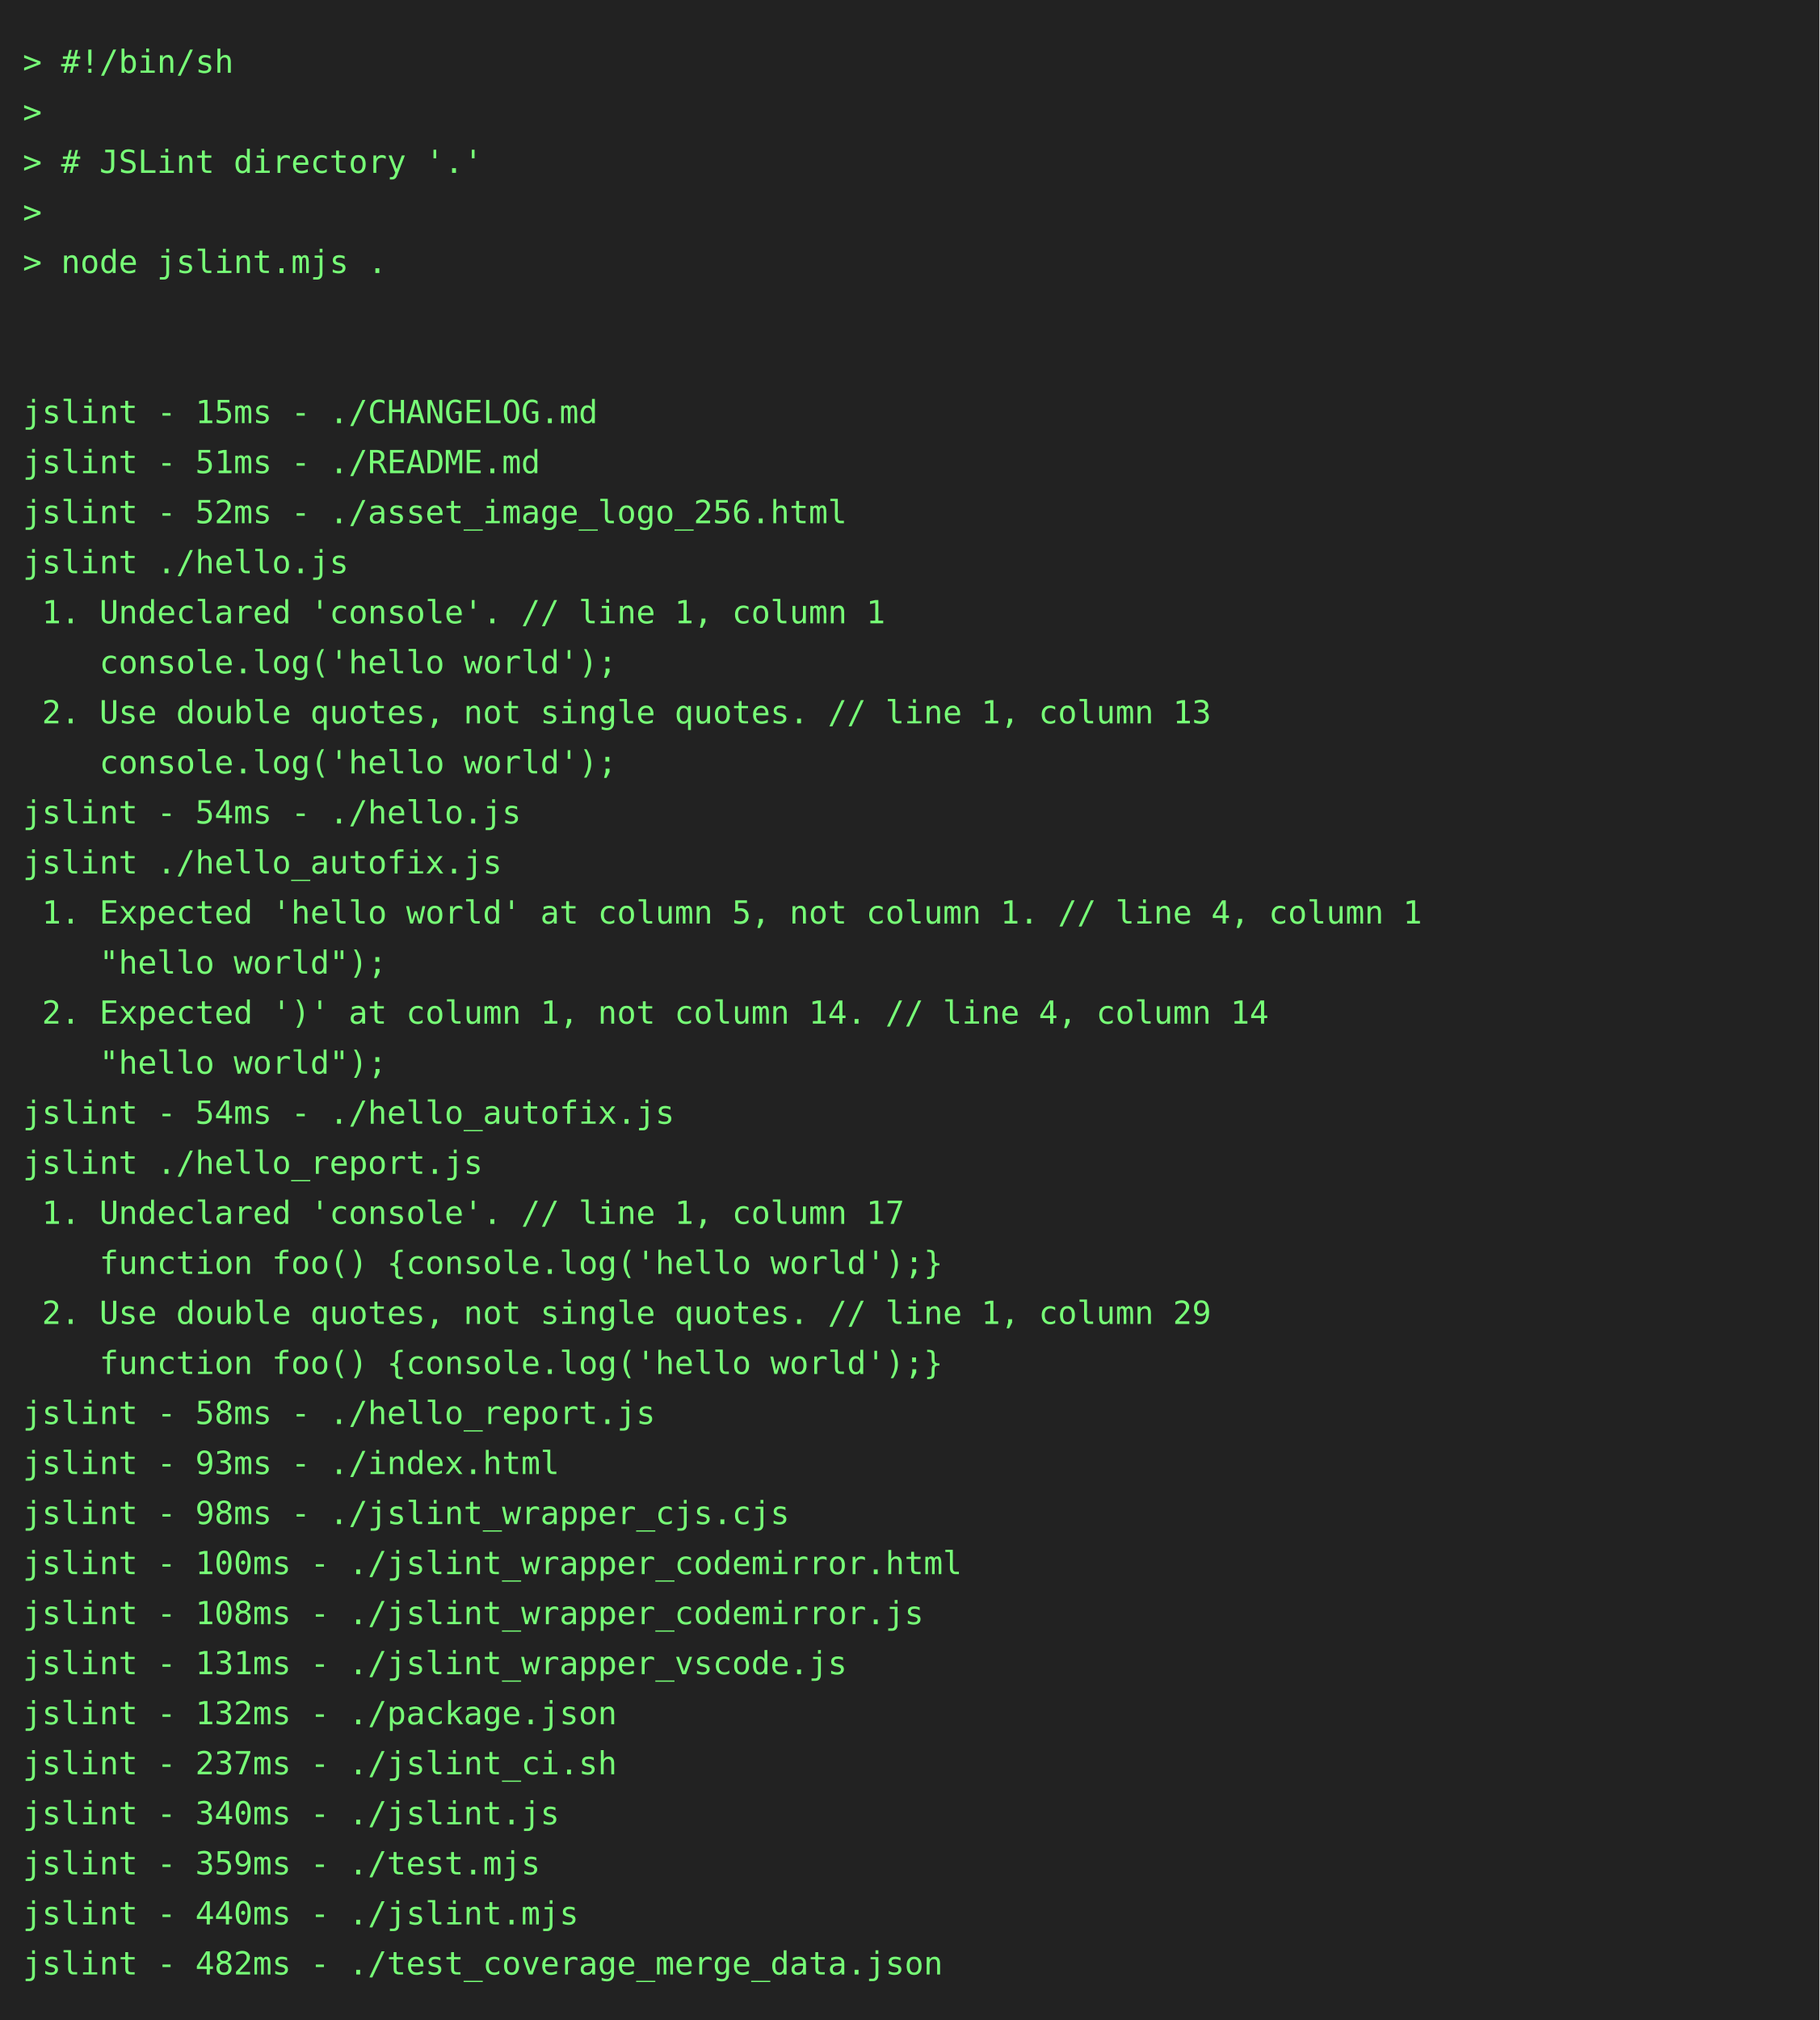
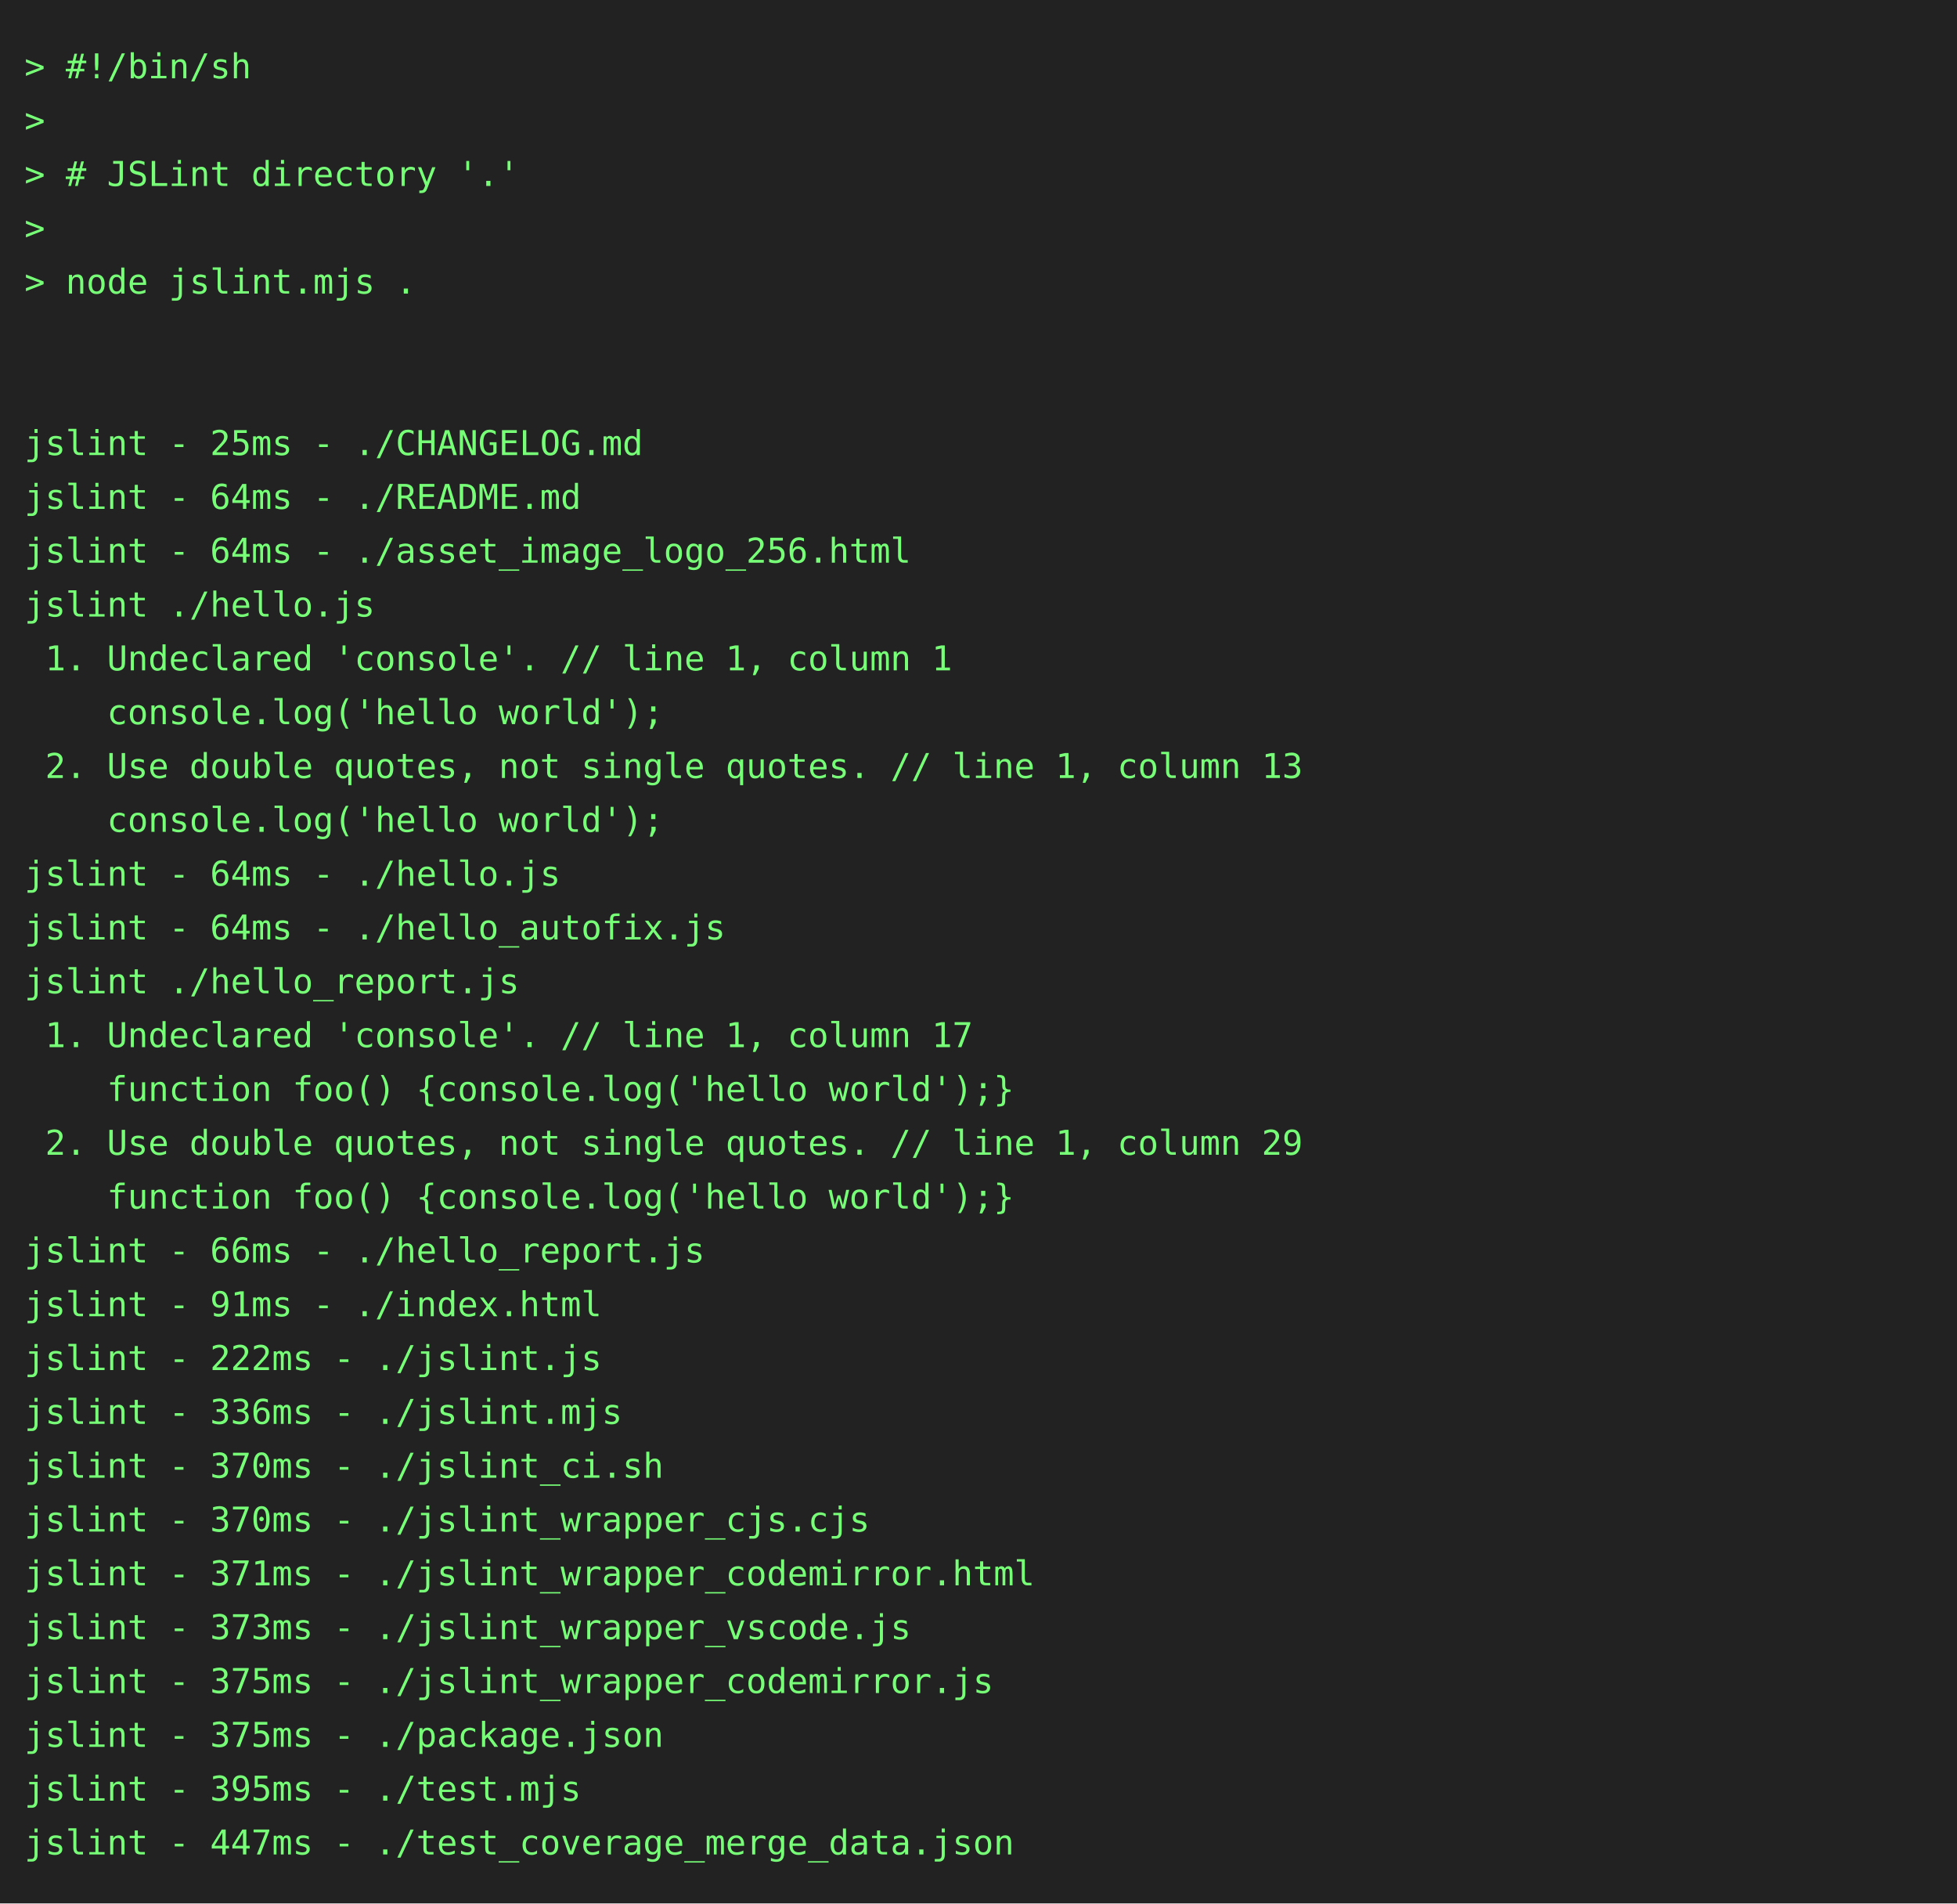
- <svg xmlns="http://www.w3.org/2000/svg" height="888" width="800">
-   <rect height="888" fill="#222" width="800" />
+ <svg xmlns="http://www.w3.org/2000/svg" height="778" width="800">
+   <rect height="778" fill="#222" width="800" />
  <text fill="#7f7" font-family="consolas, menlo, monospace" font-size="14" xml:space="preserve">
    <tspan lengthAdjust="spacingAndGlyphs" textLength="768" x="10" y="32">&gt; #!/bin/sh                                                                                      </tspan>
    <tspan lengthAdjust="spacingAndGlyphs" textLength="768" x="10" y="54">&gt;                                                                                                </tspan>
    <tspan lengthAdjust="spacingAndGlyphs" textLength="768" x="10" y="76">&gt; # JSLint directory '.'                                                                         </tspan>
    <tspan lengthAdjust="spacingAndGlyphs" textLength="768" x="10" y="98">&gt;                                                                                                </tspan>
    <tspan lengthAdjust="spacingAndGlyphs" textLength="768" x="10" y="120">&gt; node jslint.mjs .                                                                              </tspan>
    <tspan lengthAdjust="spacingAndGlyphs" textLength="768" x="10" y="142">                                                                                                 </tspan>
    <tspan lengthAdjust="spacingAndGlyphs" textLength="768" x="10" y="164">                                                                                                 </tspan>
-     <tspan lengthAdjust="spacingAndGlyphs" textLength="768" x="10" y="186">jslint - 15ms - ./CHANGELOG.md                                                                   </tspan>
-     <tspan lengthAdjust="spacingAndGlyphs" textLength="768" x="10" y="208">jslint - 51ms - ./README.md                                                                      </tspan>
-     <tspan lengthAdjust="spacingAndGlyphs" textLength="768" x="10" y="230">jslint - 52ms - ./asset_image_logo_256.html                                                      </tspan>
+     <tspan lengthAdjust="spacingAndGlyphs" textLength="768" x="10" y="186">jslint - 25ms - ./CHANGELOG.md                                                                   </tspan>
+     <tspan lengthAdjust="spacingAndGlyphs" textLength="768" x="10" y="208">jslint - 64ms - ./README.md                                                                      </tspan>
+     <tspan lengthAdjust="spacingAndGlyphs" textLength="768" x="10" y="230">jslint - 64ms - ./asset_image_logo_256.html                                                      </tspan>
    <tspan lengthAdjust="spacingAndGlyphs" textLength="768" x="10" y="252">jslint ./hello.js                                                                                </tspan>
    <tspan lengthAdjust="spacingAndGlyphs" textLength="768" x="10" y="274"> 1. Undeclared 'console'. // line 1, column 1                                                    </tspan>
    <tspan lengthAdjust="spacingAndGlyphs" textLength="768" x="10" y="296">    console.log('hello world');                                                                  </tspan>
    <tspan lengthAdjust="spacingAndGlyphs" textLength="768" x="10" y="318"> 2. Use double quotes, not single quotes. // line 1, column 13                                   </tspan>
    <tspan lengthAdjust="spacingAndGlyphs" textLength="768" x="10" y="340">    console.log('hello world');                                                                  </tspan>
-     <tspan lengthAdjust="spacingAndGlyphs" textLength="768" x="10" y="362">jslint - 54ms - ./hello.js                                                                       </tspan>
-     <tspan lengthAdjust="spacingAndGlyphs" textLength="768" x="10" y="384">jslint ./hello_autofix.js                                                                        </tspan>
-     <tspan lengthAdjust="spacingAndGlyphs" textLength="768" x="10" y="406"> 1. Expected 'hello world' at column 5, not column 1. // line 4, column 1                        </tspan>
-     <tspan lengthAdjust="spacingAndGlyphs" textLength="768" x="10" y="428">    "hello world");                                                                              </tspan>
-     <tspan lengthAdjust="spacingAndGlyphs" textLength="768" x="10" y="450"> 2. Expected ')' at column 1, not column 14. // line 4, column 14                                </tspan>
-     <tspan lengthAdjust="spacingAndGlyphs" textLength="768" x="10" y="472">    "hello world");                                                                              </tspan>
-     <tspan lengthAdjust="spacingAndGlyphs" textLength="768" x="10" y="494">jslint - 54ms - ./hello_autofix.js                                                               </tspan>
-     <tspan lengthAdjust="spacingAndGlyphs" textLength="768" x="10" y="516">jslint ./hello_report.js                                                                         </tspan>
-     <tspan lengthAdjust="spacingAndGlyphs" textLength="768" x="10" y="538"> 1. Undeclared 'console'. // line 1, column 17                                                   </tspan>
-     <tspan lengthAdjust="spacingAndGlyphs" textLength="768" x="10" y="560">    function foo() {console.log('hello world');}                                                 </tspan>
-     <tspan lengthAdjust="spacingAndGlyphs" textLength="768" x="10" y="582"> 2. Use double quotes, not single quotes. // line 1, column 29                                   </tspan>
-     <tspan lengthAdjust="spacingAndGlyphs" textLength="768" x="10" y="604">    function foo() {console.log('hello world');}                                                 </tspan>
-     <tspan lengthAdjust="spacingAndGlyphs" textLength="768" x="10" y="626">jslint - 58ms - ./hello_report.js                                                                </tspan>
-     <tspan lengthAdjust="spacingAndGlyphs" textLength="768" x="10" y="648">jslint - 93ms - ./index.html                                                                     </tspan>
-     <tspan lengthAdjust="spacingAndGlyphs" textLength="768" x="10" y="670">jslint - 98ms - ./jslint_wrapper_cjs.cjs                                                         </tspan>
-     <tspan lengthAdjust="spacingAndGlyphs" textLength="768" x="10" y="692">jslint - 100ms - ./jslint_wrapper_codemirror.html                                                </tspan>
-     <tspan lengthAdjust="spacingAndGlyphs" textLength="768" x="10" y="714">jslint - 108ms - ./jslint_wrapper_codemirror.js                                                  </tspan>
-     <tspan lengthAdjust="spacingAndGlyphs" textLength="768" x="10" y="736">jslint - 131ms - ./jslint_wrapper_vscode.js                                                      </tspan>
-     <tspan lengthAdjust="spacingAndGlyphs" textLength="768" x="10" y="758">jslint - 132ms - ./package.json                                                                  </tspan>
-     <tspan lengthAdjust="spacingAndGlyphs" textLength="768" x="10" y="780">jslint - 237ms - ./jslint_ci.sh                                                                  </tspan>
-     <tspan lengthAdjust="spacingAndGlyphs" textLength="768" x="10" y="802">jslint - 340ms - ./jslint.js                                                                     </tspan>
-     <tspan lengthAdjust="spacingAndGlyphs" textLength="768" x="10" y="824">jslint - 359ms - ./test.mjs                                                                      </tspan>
-     <tspan lengthAdjust="spacingAndGlyphs" textLength="768" x="10" y="846">jslint - 440ms - ./jslint.mjs                                                                    </tspan>
-     <tspan lengthAdjust="spacingAndGlyphs" textLength="768" x="10" y="868">jslint - 482ms - ./test_coverage_merge_data.json                                                 </tspan>
+     <tspan lengthAdjust="spacingAndGlyphs" textLength="768" x="10" y="362">jslint - 64ms - ./hello.js                                                                       </tspan>
+     <tspan lengthAdjust="spacingAndGlyphs" textLength="768" x="10" y="384">jslint - 64ms - ./hello_autofix.js                                                               </tspan>
+     <tspan lengthAdjust="spacingAndGlyphs" textLength="768" x="10" y="406">jslint ./hello_report.js                                                                         </tspan>
+     <tspan lengthAdjust="spacingAndGlyphs" textLength="768" x="10" y="428"> 1. Undeclared 'console'. // line 1, column 17                                                   </tspan>
+     <tspan lengthAdjust="spacingAndGlyphs" textLength="768" x="10" y="450">    function foo() {console.log('hello world');}                                                 </tspan>
+     <tspan lengthAdjust="spacingAndGlyphs" textLength="768" x="10" y="472"> 2. Use double quotes, not single quotes. // line 1, column 29                                   </tspan>
+     <tspan lengthAdjust="spacingAndGlyphs" textLength="768" x="10" y="494">    function foo() {console.log('hello world');}                                                 </tspan>
+     <tspan lengthAdjust="spacingAndGlyphs" textLength="768" x="10" y="516">jslint - 66ms - ./hello_report.js                                                                </tspan>
+     <tspan lengthAdjust="spacingAndGlyphs" textLength="768" x="10" y="538">jslint - 91ms - ./index.html                                                                     </tspan>
+     <tspan lengthAdjust="spacingAndGlyphs" textLength="768" x="10" y="560">jslint - 222ms - ./jslint.js                                                                     </tspan>
+     <tspan lengthAdjust="spacingAndGlyphs" textLength="768" x="10" y="582">jslint - 336ms - ./jslint.mjs                                                                    </tspan>
+     <tspan lengthAdjust="spacingAndGlyphs" textLength="768" x="10" y="604">jslint - 370ms - ./jslint_ci.sh                                                                  </tspan>
+     <tspan lengthAdjust="spacingAndGlyphs" textLength="768" x="10" y="626">jslint - 370ms - ./jslint_wrapper_cjs.cjs                                                        </tspan>
+     <tspan lengthAdjust="spacingAndGlyphs" textLength="768" x="10" y="648">jslint - 371ms - ./jslint_wrapper_codemirror.html                                                </tspan>
+     <tspan lengthAdjust="spacingAndGlyphs" textLength="768" x="10" y="670">jslint - 373ms - ./jslint_wrapper_vscode.js                                                      </tspan>
+     <tspan lengthAdjust="spacingAndGlyphs" textLength="768" x="10" y="692">jslint - 375ms - ./jslint_wrapper_codemirror.js                                                  </tspan>
+     <tspan lengthAdjust="spacingAndGlyphs" textLength="768" x="10" y="714">jslint - 375ms - ./package.json                                                                  </tspan>
+     <tspan lengthAdjust="spacingAndGlyphs" textLength="768" x="10" y="736">jslint - 395ms - ./test.mjs                                                                      </tspan>
+     <tspan lengthAdjust="spacingAndGlyphs" textLength="768" x="10" y="758">jslint - 447ms - ./test_coverage_merge_data.json                                                 </tspan>
  </text>
</svg>
